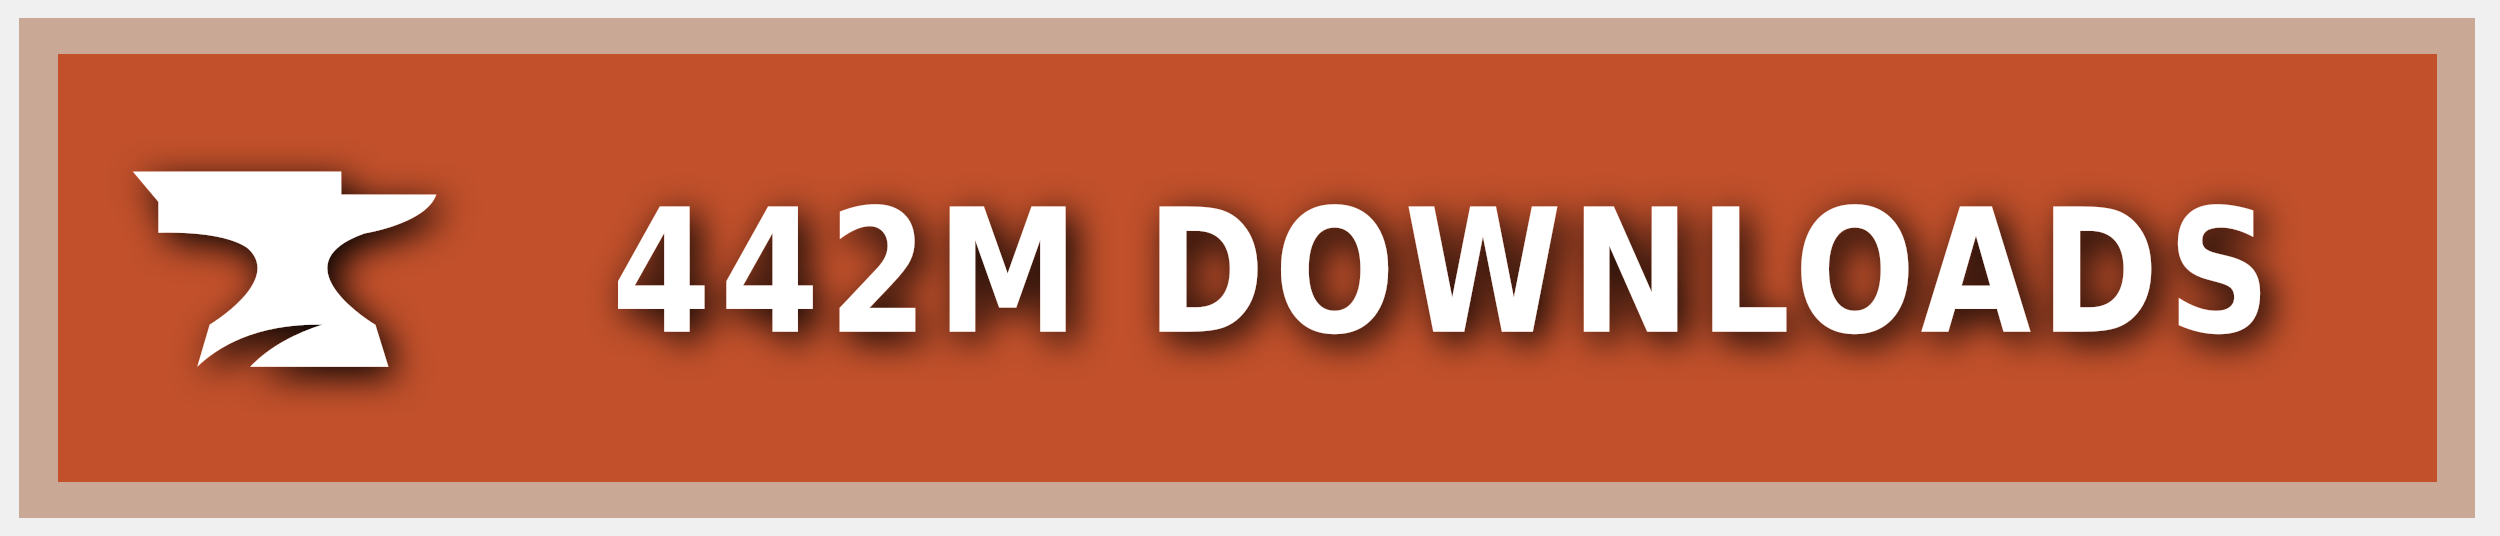
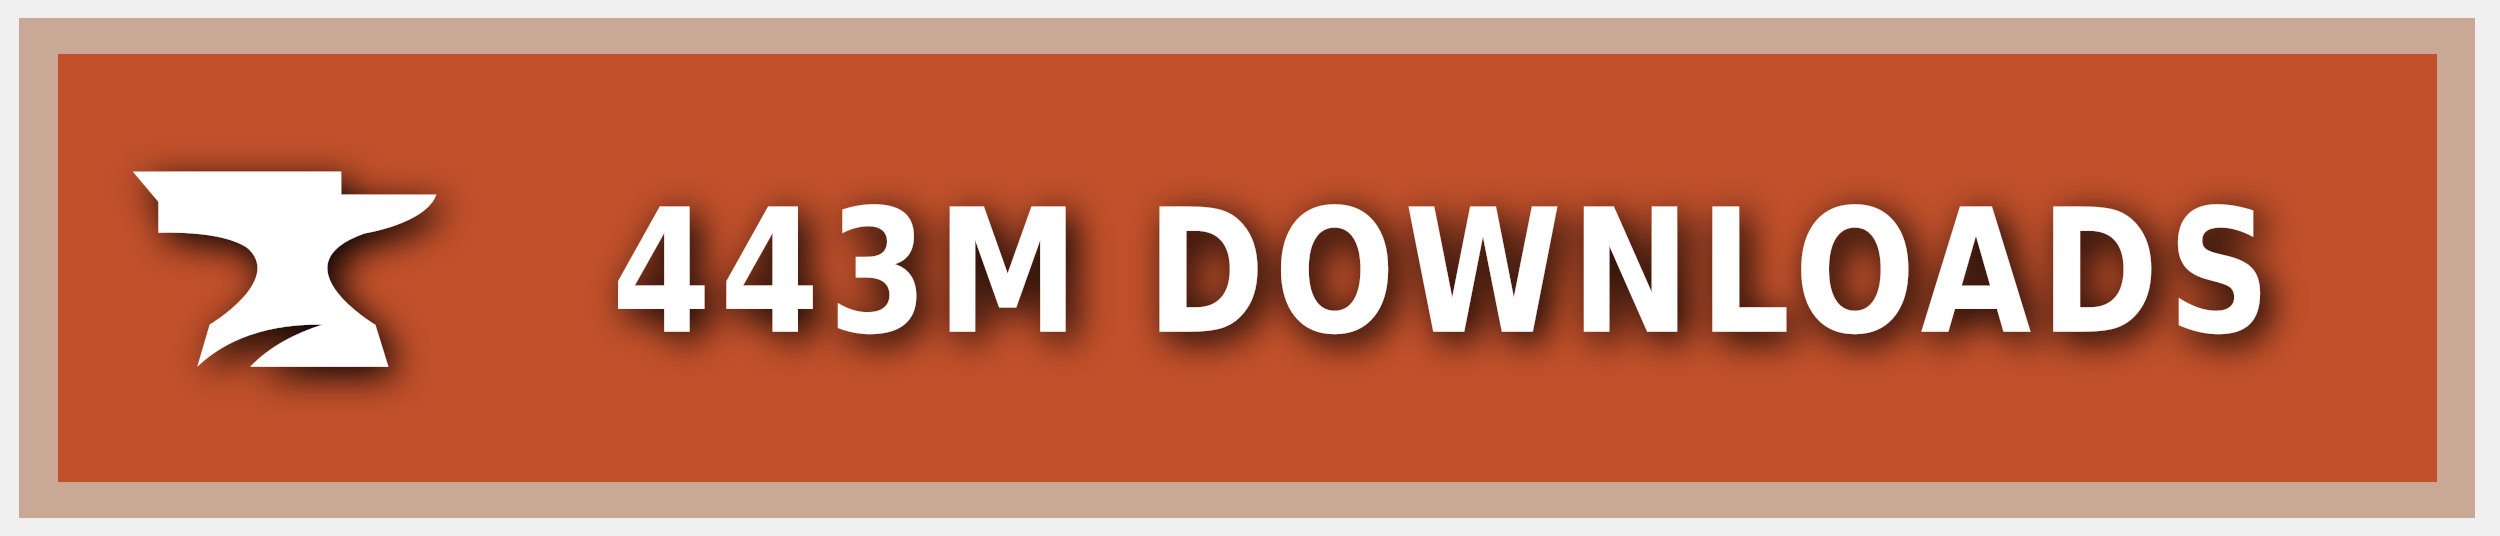
<svg xmlns="http://www.w3.org/2000/svg" xmlns:ns1="https://boxy-svg.com" width="140" height="30" role="img" aria-label="CURSEFORGE">
  <style> g:not(.noshadow) { filter: drop-shadow(0.5px 0.5px 1.0px black); } </style>
  <defs>
    <ns1:guide x="121.656" y="10.118" angle="90" />
    <ns1:guide x="127.198" y="17.628" angle="90" />
    <ns1:guide x="8.199" y="-3.08" angle="0" />
    <ns1:guide x="20.449" y="-4.101" angle="0" />
  </defs>
  <g class="noshadow" shape-rendering="crispEdges" style="" transform="matrix(1.074564, 0, 0, 1, 0, 0)">
    <rect x="1" y="1" width="128" height="28" style="fill: #F16436;" />
    <rect x="1" y="1" width="128" height="28" style="fill: rgba(0, 0, 0, 0.2);" />
    <rect x="2" y="2" width="126" height="26" style="fill: none; stroke-width:2px; stroke: rgba(211, 255, 255, 0.5);" />
  </g>
  <g style="" transform="matrix(1, 0, 0, 1, 1, 1)">
    <path class="st1" d="M 19.416 12.071 C 19.416 12.071 22.882 11.52 23.433 9.895 L 18.11 9.895 L 18.11 8.604 L 6.433 8.604 L 7.868 10.301 L 7.868 12.041 C 7.868 12.041 11.495 11.853 12.903 12.927 C 14.832 14.74 10.741 17.177 10.741 17.177 L 10.044 19.541 C 11.147 18.482 13.236 17.119 17.065 17.177 C 15.615 17.641 14.135 18.366 13.005 19.541 L 20.75 19.541 L 20.024 17.191 C 20.01 17.191 14.396 13.841 19.416 12.071 Z" style="fill: rgb(255, 255, 255);" />
  </g>
  <g fill="#fff" text-anchor="middle" font-family="Verdana,Geneva,DejaVu Sans,sans-serif" text-rendering="geometricPrecision" font-size="100" transform="matrix(1, 0, 0, 1, 13, 0)">
-     <text style="font-size: 80px; font-weight: 700; white-space: pre;" transform="matrix(0.1, 0, 0, 0.120296, 0, -3.678133)" x="677" y="185" letter-spacing="5">442M DOWNLOADS</text>
+     <text style="font-size: 80px; font-weight: 700; white-space: pre;" transform="matrix(0.1, 0, 0, 0.120296, 0, -3.678133)" x="677" y="185" letter-spacing="5">443M DOWNLOADS</text>
  </g>
</svg>
